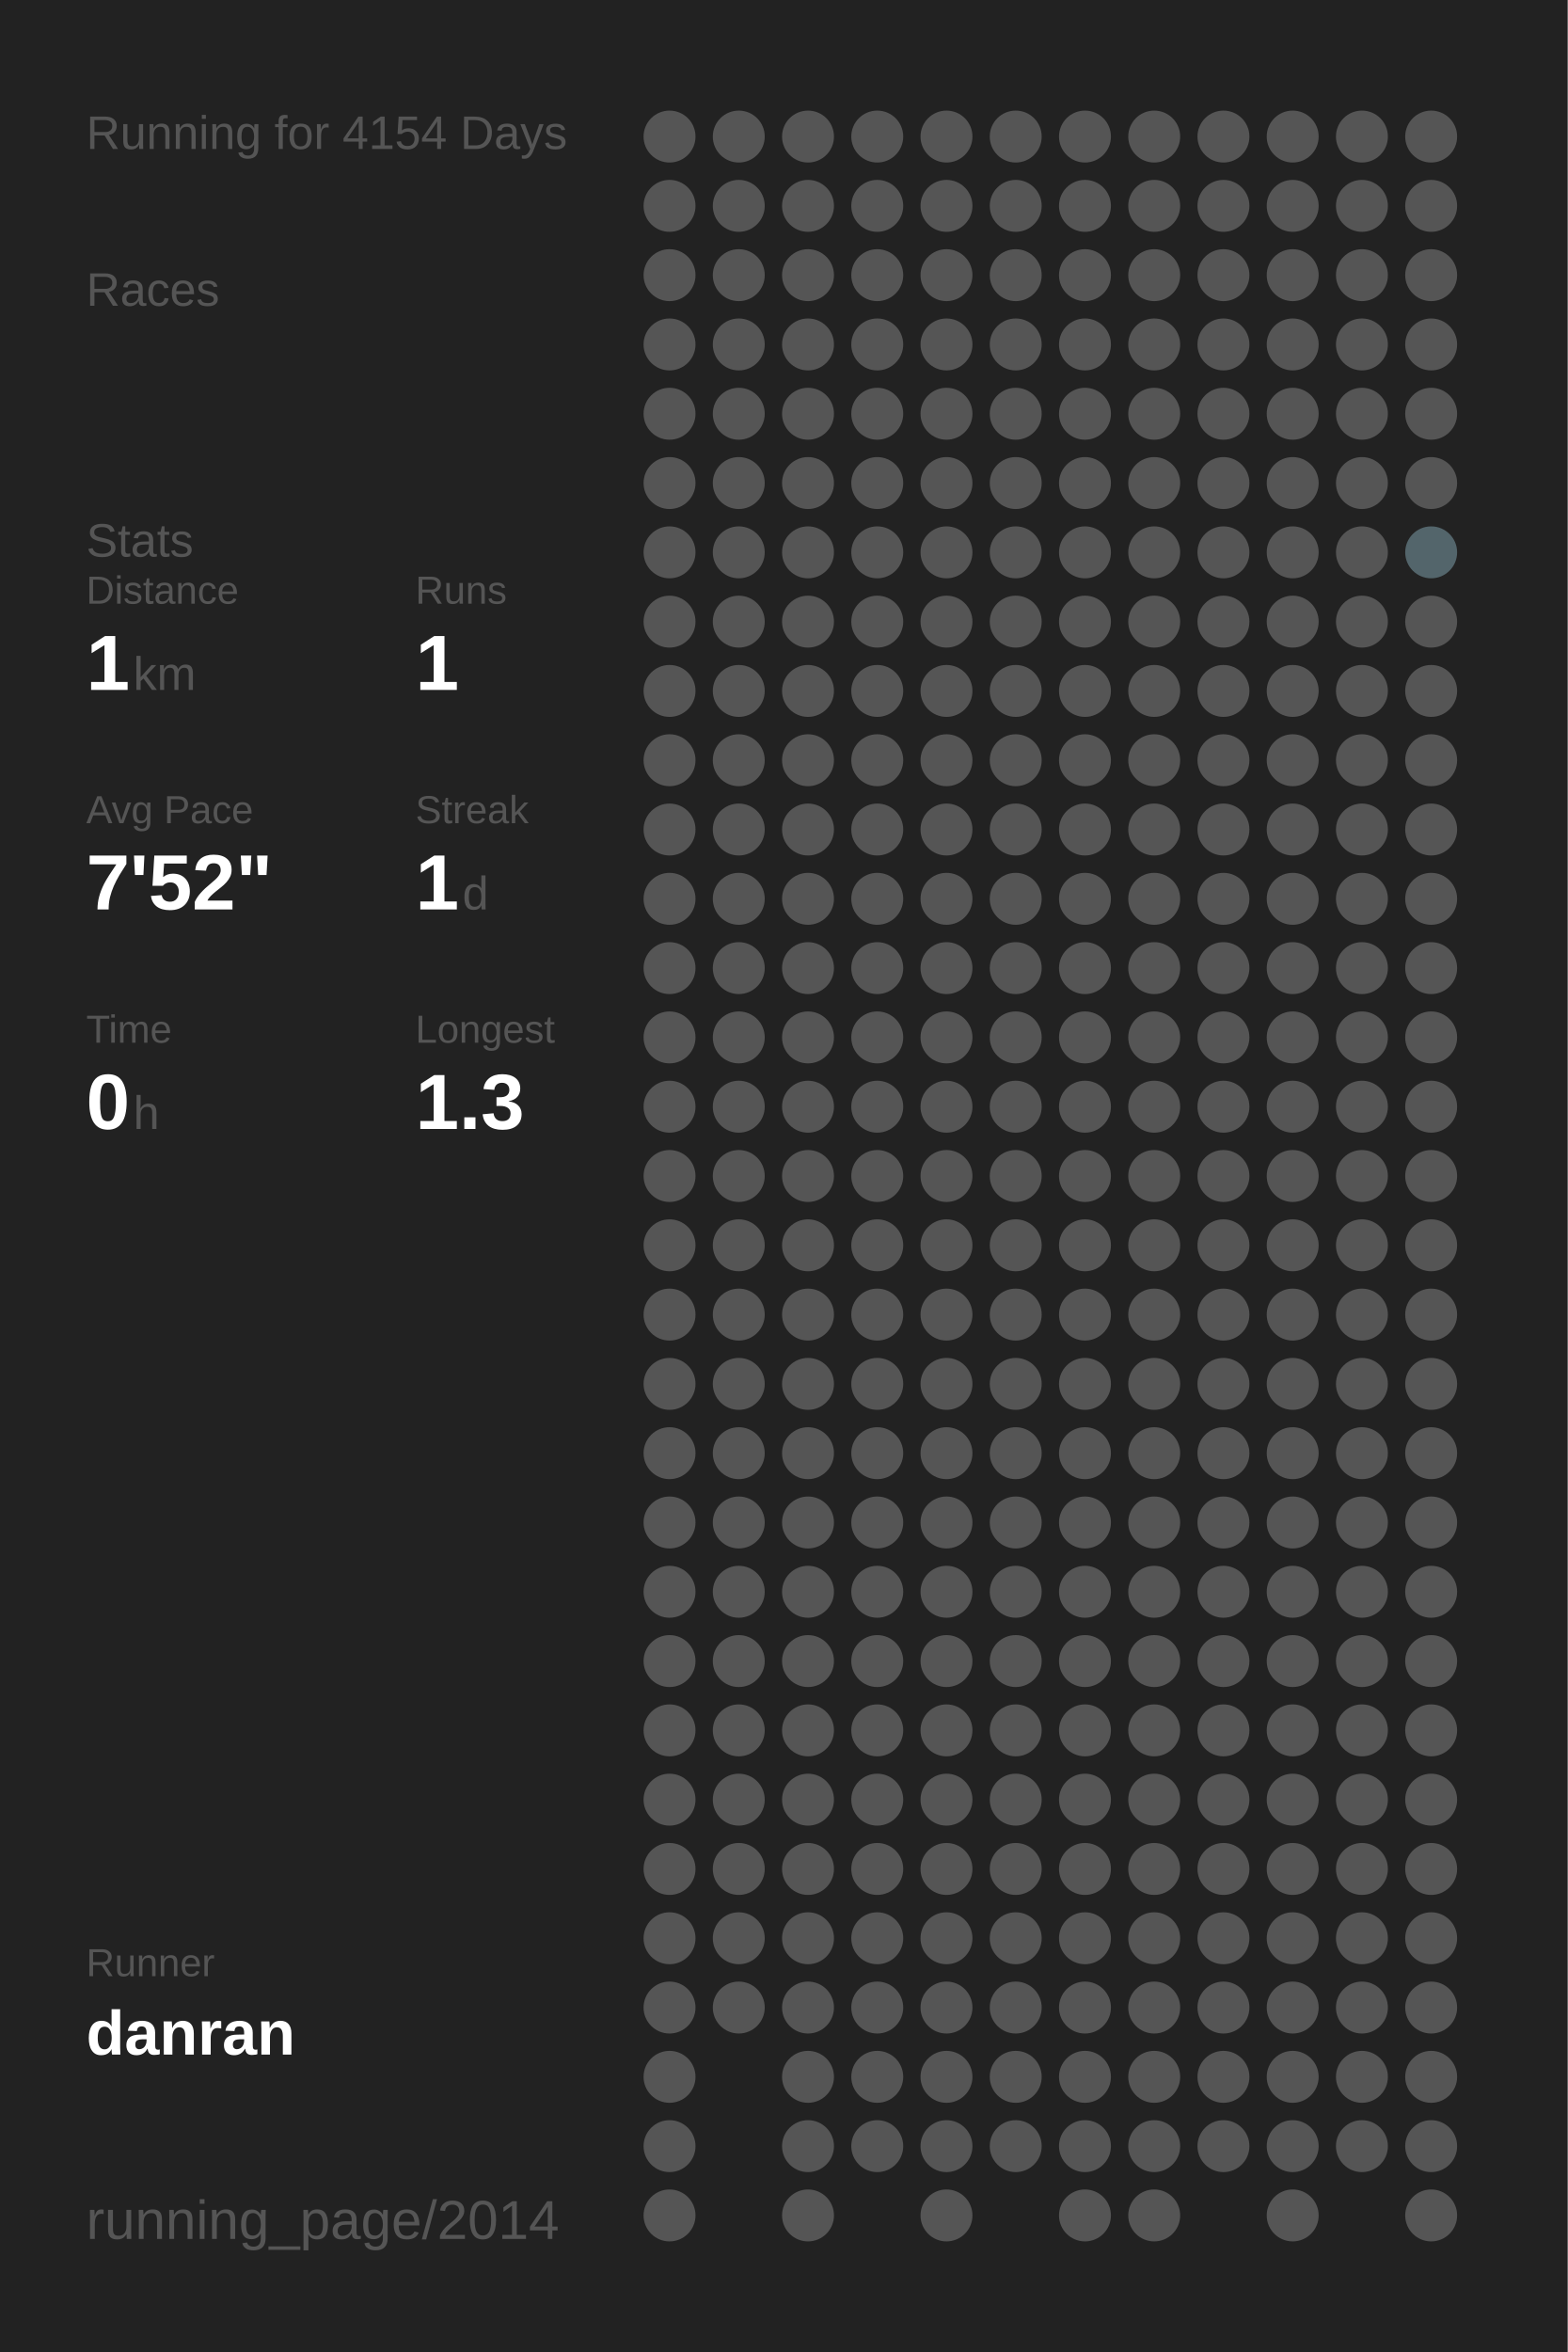
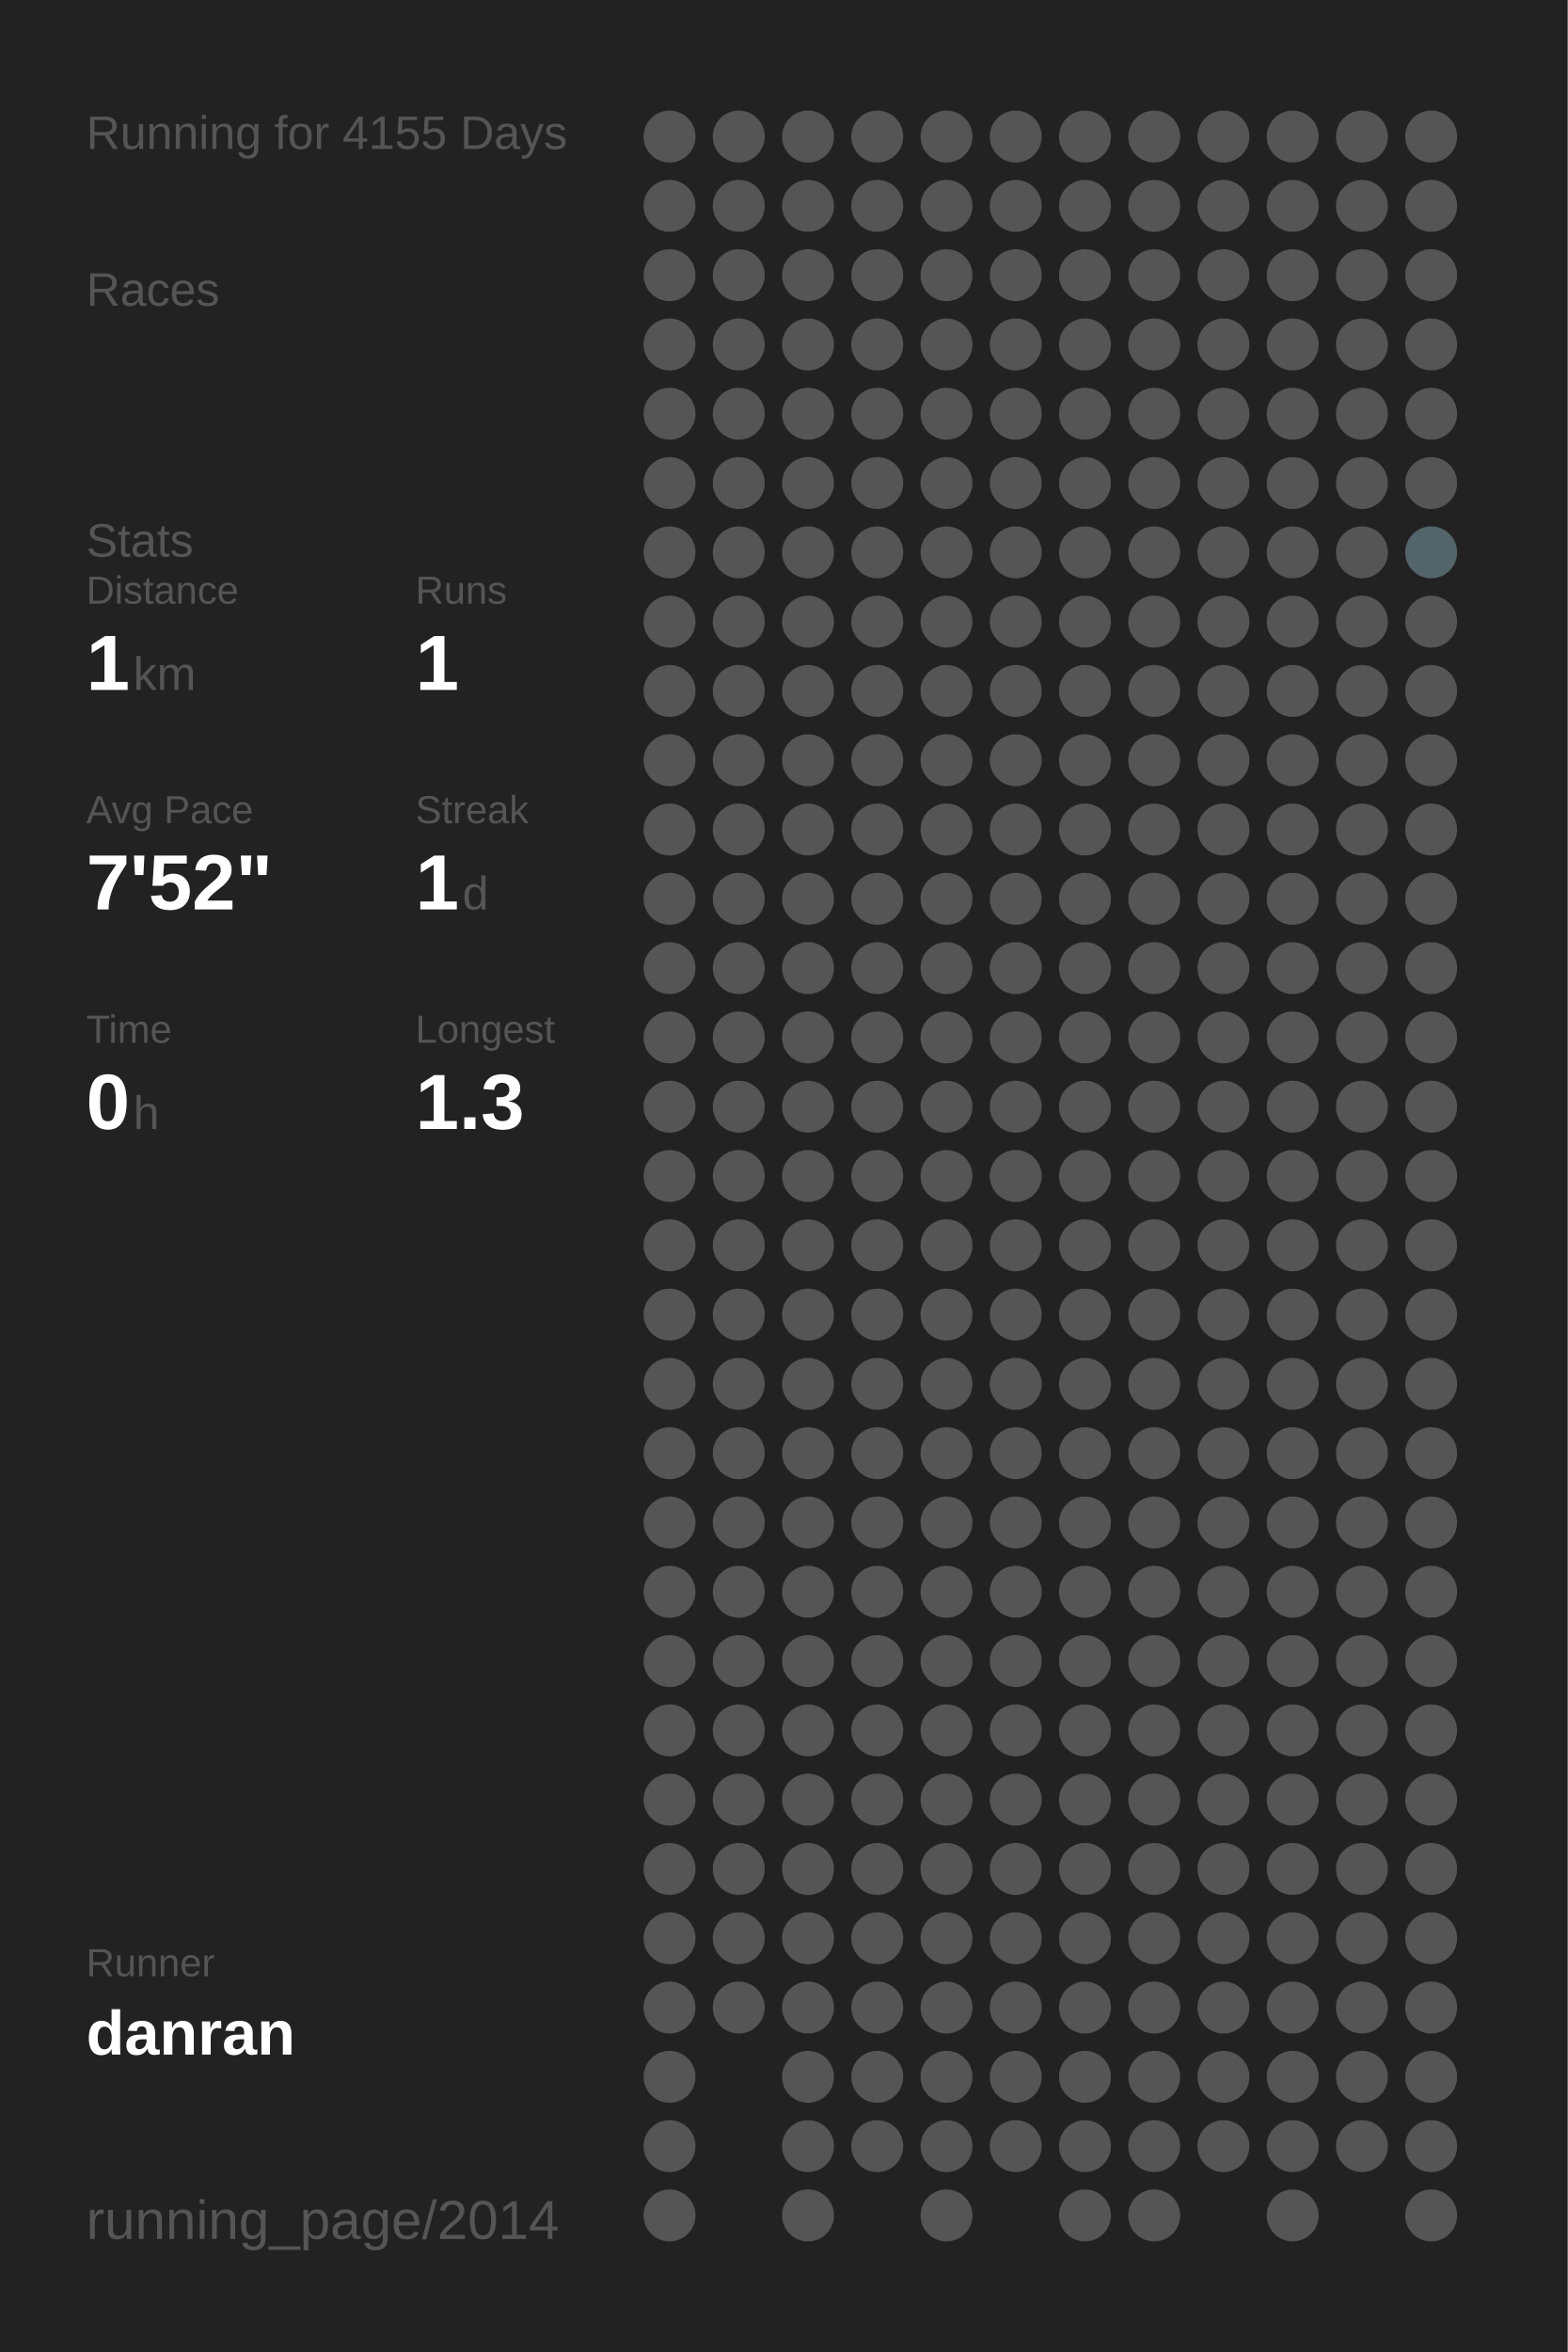
<svg xmlns="http://www.w3.org/2000/svg" baseProfile="full" height="300mm" version="1.1" viewBox="0,0,200,300" width="200mm">
  <defs />
  <rect fill="#222222" height="300" width="200" x="0" y="0" />
-   <text fill="#555555" style="font-size:6px; font-family:Arial;" x="11" y="19">Running for 4154 Days</text>
+   <text fill="#555555" style="font-size:6px; font-family:Arial;" x="11" y="19">Running for 4155 Days</text>
  <text fill="#555555" style="font-size:6px; font-family:Arial;" x="11" y="39">Races</text>
  <text fill="#555555" style="font-size:6px; font-family:Arial;" x="11" y="71">Stats</text>
  <text fill="#555555" style="font-size:5px; font-family:Arial;" x="11" y="77">Distance</text>
  <text fill="#FFFFFF" style="font-size:10px; font-family:Arial; font-weight:bold;" x="11" y="88">1</text>
  <text fill="#555555" style="font-size:6px; font-family:Arial;" x="17" y="88">km</text>
  <text fill="#555555" style="font-size:5px; font-family:Arial;" x="53" y="77">Runs</text>
  <text fill="#FFFFFF" style="font-size:10px; font-family:Arial; font-weight:bold;" x="53" y="88">1</text>
  <text fill="#555555" style="font-size:5px; font-family:Arial;" x="11" y="105">Avg Pace</text>
  <text fill="#FFFFFF" style="font-size:10px; font-family:Arial; font-weight:bold;" x="11" y="116">7'52"</text>
  <text fill="#555555" style="font-size:5px; font-family:Arial;" x="53" y="105">Streak</text>
  <text fill="#FFFFFF" style="font-size:10px; font-family:Arial; font-weight:bold;" x="53" y="116">1</text>
  <text fill="#555555" style="font-size:6px; font-family:Arial;" x="59" y="116">d</text>
  <text fill="#555555" style="font-size:5px; font-family:Arial;" x="11" y="133">Time</text>
  <text fill="#FFFFFF" style="font-size:10px; font-family:Arial; font-weight:bold;" x="11" y="144">0</text>
  <text fill="#555555" style="font-size:6px; font-family:Arial;" x="17" y="144">h</text>
  <text fill="#555555" style="font-size:5px; font-family:Arial;" x="53" y="133">Longest</text>
  <text fill="#FFFFFF" style="font-size:10px; font-family:Arial; font-weight:bold;" x="53" y="144">1.3</text>
  <text fill="#555555" style="font-size:5px; font-family:Arial;" x="11" y="252.065">Runner</text>
  <text fill="#FFFFFF" style="font-size:8px; font-family:Arial; font-weight:bold;" x="11" y="262.065">danran</text>
  <text fill="#555555" style="font-size:7px; font-family:Arial;" x="11" y="285.581">running_page/2014</text>
  <circle cx="85.417" cy="17.419" fill="#555555" r="3.312" />
  <circle cx="85.417" cy="26.258" fill="#555555" r="3.312" />
  <circle cx="85.417" cy="35.097" fill="#555555" r="3.312" />
  <circle cx="85.417" cy="43.935" fill="#555555" r="3.312" />
  <circle cx="85.417" cy="52.774" fill="#555555" r="3.312" />
  <circle cx="85.417" cy="61.613" fill="#555555" r="3.312" />
  <circle cx="85.417" cy="70.452" fill="#555555" r="3.312" />
  <circle cx="85.417" cy="79.29" fill="#555555" r="3.312" />
  <circle cx="85.417" cy="88.129" fill="#555555" r="3.312" />
  <circle cx="85.417" cy="96.968" fill="#555555" r="3.312" />
  <circle cx="85.417" cy="105.806" fill="#555555" r="3.312" />
  <circle cx="85.417" cy="114.645" fill="#555555" r="3.312" />
  <circle cx="85.417" cy="123.484" fill="#555555" r="3.312" />
  <circle cx="85.417" cy="132.323" fill="#555555" r="3.312" />
  <circle cx="85.417" cy="141.161" fill="#555555" r="3.312" />
  <circle cx="85.417" cy="150" fill="#555555" r="3.312" />
  <circle cx="85.417" cy="158.839" fill="#555555" r="3.312" />
  <circle cx="85.417" cy="167.677" fill="#555555" r="3.312" />
  <circle cx="85.417" cy="176.516" fill="#555555" r="3.312" />
  <circle cx="85.417" cy="185.355" fill="#555555" r="3.312" />
  <circle cx="85.417" cy="194.194" fill="#555555" r="3.312" />
  <circle cx="85.417" cy="203.032" fill="#555555" r="3.312" />
  <circle cx="85.417" cy="211.871" fill="#555555" r="3.312" />
  <circle cx="85.417" cy="220.71" fill="#555555" r="3.312" />
  <circle cx="85.417" cy="229.548" fill="#555555" r="3.312" />
  <circle cx="85.417" cy="238.387" fill="#555555" r="3.312" />
  <circle cx="85.417" cy="247.226" fill="#555555" r="3.312" />
  <circle cx="85.417" cy="256.065" fill="#555555" r="3.312" />
  <circle cx="85.417" cy="264.903" fill="#555555" r="3.312" />
  <circle cx="85.417" cy="273.742" fill="#555555" r="3.312" />
  <circle cx="85.417" cy="282.581" fill="#555555" r="3.312" />
  <circle cx="94.25" cy="17.419" fill="#555555" r="3.312" />
  <circle cx="94.25" cy="26.258" fill="#555555" r="3.312" />
  <circle cx="94.25" cy="35.097" fill="#555555" r="3.312" />
  <circle cx="94.25" cy="43.935" fill="#555555" r="3.312" />
  <circle cx="94.25" cy="52.774" fill="#555555" r="3.312" />
  <circle cx="94.25" cy="61.613" fill="#555555" r="3.312" />
  <circle cx="94.25" cy="70.452" fill="#555555" r="3.312" />
  <circle cx="94.25" cy="79.29" fill="#555555" r="3.312" />
  <circle cx="94.25" cy="88.129" fill="#555555" r="3.312" />
  <circle cx="94.25" cy="96.968" fill="#555555" r="3.312" />
  <circle cx="94.25" cy="105.806" fill="#555555" r="3.312" />
  <circle cx="94.25" cy="114.645" fill="#555555" r="3.312" />
  <circle cx="94.25" cy="123.484" fill="#555555" r="3.312" />
  <circle cx="94.25" cy="132.323" fill="#555555" r="3.312" />
  <circle cx="94.25" cy="141.161" fill="#555555" r="3.312" />
  <circle cx="94.25" cy="150" fill="#555555" r="3.312" />
  <circle cx="94.25" cy="158.839" fill="#555555" r="3.312" />
  <circle cx="94.25" cy="167.677" fill="#555555" r="3.312" />
  <circle cx="94.25" cy="176.516" fill="#555555" r="3.312" />
  <circle cx="94.25" cy="185.355" fill="#555555" r="3.312" />
  <circle cx="94.25" cy="194.194" fill="#555555" r="3.312" />
  <circle cx="94.25" cy="203.032" fill="#555555" r="3.312" />
  <circle cx="94.25" cy="211.871" fill="#555555" r="3.312" />
  <circle cx="94.25" cy="220.71" fill="#555555" r="3.312" />
  <circle cx="94.25" cy="229.548" fill="#555555" r="3.312" />
  <circle cx="94.25" cy="238.387" fill="#555555" r="3.312" />
  <circle cx="94.25" cy="247.226" fill="#555555" r="3.312" />
  <circle cx="94.25" cy="256.065" fill="#555555" r="3.312" />
  <circle cx="103.083" cy="17.419" fill="#555555" r="3.312" />
  <circle cx="103.083" cy="26.258" fill="#555555" r="3.312" />
  <circle cx="103.083" cy="35.097" fill="#555555" r="3.312" />
  <circle cx="103.083" cy="43.935" fill="#555555" r="3.312" />
  <circle cx="103.083" cy="52.774" fill="#555555" r="3.312" />
  <circle cx="103.083" cy="61.613" fill="#555555" r="3.312" />
  <circle cx="103.083" cy="70.452" fill="#555555" r="3.312" />
  <circle cx="103.083" cy="79.29" fill="#555555" r="3.312" />
  <circle cx="103.083" cy="88.129" fill="#555555" r="3.312" />
  <circle cx="103.083" cy="96.968" fill="#555555" r="3.312" />
  <circle cx="103.083" cy="105.806" fill="#555555" r="3.312" />
  <circle cx="103.083" cy="114.645" fill="#555555" r="3.312" />
  <circle cx="103.083" cy="123.484" fill="#555555" r="3.312" />
  <circle cx="103.083" cy="132.323" fill="#555555" r="3.312" />
  <circle cx="103.083" cy="141.161" fill="#555555" r="3.312" />
  <circle cx="103.083" cy="150" fill="#555555" r="3.312" />
  <circle cx="103.083" cy="158.839" fill="#555555" r="3.312" />
  <circle cx="103.083" cy="167.677" fill="#555555" r="3.312" />
  <circle cx="103.083" cy="176.516" fill="#555555" r="3.312" />
  <circle cx="103.083" cy="185.355" fill="#555555" r="3.312" />
  <circle cx="103.083" cy="194.194" fill="#555555" r="3.312" />
  <circle cx="103.083" cy="203.032" fill="#555555" r="3.312" />
  <circle cx="103.083" cy="211.871" fill="#555555" r="3.312" />
  <circle cx="103.083" cy="220.71" fill="#555555" r="3.312" />
  <circle cx="103.083" cy="229.548" fill="#555555" r="3.312" />
  <circle cx="103.083" cy="238.387" fill="#555555" r="3.312" />
  <circle cx="103.083" cy="247.226" fill="#555555" r="3.312" />
  <circle cx="103.083" cy="256.065" fill="#555555" r="3.312" />
  <circle cx="103.083" cy="264.903" fill="#555555" r="3.312" />
  <circle cx="103.083" cy="273.742" fill="#555555" r="3.312" />
  <circle cx="103.083" cy="282.581" fill="#555555" r="3.312" />
  <circle cx="111.917" cy="17.419" fill="#555555" r="3.312" />
  <circle cx="111.917" cy="26.258" fill="#555555" r="3.312" />
  <circle cx="111.917" cy="35.097" fill="#555555" r="3.312" />
  <circle cx="111.917" cy="43.935" fill="#555555" r="3.312" />
  <circle cx="111.917" cy="52.774" fill="#555555" r="3.312" />
  <circle cx="111.917" cy="61.613" fill="#555555" r="3.312" />
  <circle cx="111.917" cy="70.452" fill="#555555" r="3.312" />
  <circle cx="111.917" cy="79.29" fill="#555555" r="3.312" />
  <circle cx="111.917" cy="88.129" fill="#555555" r="3.312" />
  <circle cx="111.917" cy="96.968" fill="#555555" r="3.312" />
  <circle cx="111.917" cy="105.806" fill="#555555" r="3.312" />
  <circle cx="111.917" cy="114.645" fill="#555555" r="3.312" />
  <circle cx="111.917" cy="123.484" fill="#555555" r="3.312" />
  <circle cx="111.917" cy="132.323" fill="#555555" r="3.312" />
  <circle cx="111.917" cy="141.161" fill="#555555" r="3.312" />
  <circle cx="111.917" cy="150" fill="#555555" r="3.312" />
  <circle cx="111.917" cy="158.839" fill="#555555" r="3.312" />
  <circle cx="111.917" cy="167.677" fill="#555555" r="3.312" />
  <circle cx="111.917" cy="176.516" fill="#555555" r="3.312" />
  <circle cx="111.917" cy="185.355" fill="#555555" r="3.312" />
  <circle cx="111.917" cy="194.194" fill="#555555" r="3.312" />
  <circle cx="111.917" cy="203.032" fill="#555555" r="3.312" />
  <circle cx="111.917" cy="211.871" fill="#555555" r="3.312" />
  <circle cx="111.917" cy="220.71" fill="#555555" r="3.312" />
  <circle cx="111.917" cy="229.548" fill="#555555" r="3.312" />
  <circle cx="111.917" cy="238.387" fill="#555555" r="3.312" />
  <circle cx="111.917" cy="247.226" fill="#555555" r="3.312" />
  <circle cx="111.917" cy="256.065" fill="#555555" r="3.312" />
  <circle cx="111.917" cy="264.903" fill="#555555" r="3.312" />
  <circle cx="111.917" cy="273.742" fill="#555555" r="3.312" />
  <circle cx="120.75" cy="17.419" fill="#555555" r="3.312" />
  <circle cx="120.75" cy="26.258" fill="#555555" r="3.312" />
  <circle cx="120.75" cy="35.097" fill="#555555" r="3.312" />
  <circle cx="120.75" cy="43.935" fill="#555555" r="3.312" />
  <circle cx="120.75" cy="52.774" fill="#555555" r="3.312" />
  <circle cx="120.75" cy="61.613" fill="#555555" r="3.312" />
  <circle cx="120.75" cy="70.452" fill="#555555" r="3.312" />
  <circle cx="120.75" cy="79.29" fill="#555555" r="3.312" />
  <circle cx="120.75" cy="88.129" fill="#555555" r="3.312" />
  <circle cx="120.75" cy="96.968" fill="#555555" r="3.312" />
  <circle cx="120.75" cy="105.806" fill="#555555" r="3.312" />
  <circle cx="120.75" cy="114.645" fill="#555555" r="3.312" />
  <circle cx="120.75" cy="123.484" fill="#555555" r="3.312" />
  <circle cx="120.75" cy="132.323" fill="#555555" r="3.312" />
  <circle cx="120.75" cy="141.161" fill="#555555" r="3.312" />
  <circle cx="120.75" cy="150" fill="#555555" r="3.312" />
  <circle cx="120.75" cy="158.839" fill="#555555" r="3.312" />
  <circle cx="120.75" cy="167.677" fill="#555555" r="3.312" />
  <circle cx="120.75" cy="176.516" fill="#555555" r="3.312" />
  <circle cx="120.75" cy="185.355" fill="#555555" r="3.312" />
  <circle cx="120.75" cy="194.194" fill="#555555" r="3.312" />
  <circle cx="120.75" cy="203.032" fill="#555555" r="3.312" />
  <circle cx="120.75" cy="211.871" fill="#555555" r="3.312" />
  <circle cx="120.75" cy="220.71" fill="#555555" r="3.312" />
  <circle cx="120.75" cy="229.548" fill="#555555" r="3.312" />
  <circle cx="120.75" cy="238.387" fill="#555555" r="3.312" />
  <circle cx="120.75" cy="247.226" fill="#555555" r="3.312" />
  <circle cx="120.75" cy="256.065" fill="#555555" r="3.312" />
  <circle cx="120.75" cy="264.903" fill="#555555" r="3.312" />
  <circle cx="120.75" cy="273.742" fill="#555555" r="3.312" />
  <circle cx="120.75" cy="282.581" fill="#555555" r="3.312" />
  <circle cx="129.583" cy="17.419" fill="#555555" r="3.312" />
  <circle cx="129.583" cy="26.258" fill="#555555" r="3.312" />
  <circle cx="129.583" cy="35.097" fill="#555555" r="3.312" />
  <circle cx="129.583" cy="43.935" fill="#555555" r="3.312" />
  <circle cx="129.583" cy="52.774" fill="#555555" r="3.312" />
  <circle cx="129.583" cy="61.613" fill="#555555" r="3.312" />
  <circle cx="129.583" cy="70.452" fill="#555555" r="3.312" />
  <circle cx="129.583" cy="79.29" fill="#555555" r="3.312" />
  <circle cx="129.583" cy="88.129" fill="#555555" r="3.312" />
  <circle cx="129.583" cy="96.968" fill="#555555" r="3.312" />
  <circle cx="129.583" cy="105.806" fill="#555555" r="3.312" />
  <circle cx="129.583" cy="114.645" fill="#555555" r="3.312" />
  <circle cx="129.583" cy="123.484" fill="#555555" r="3.312" />
  <circle cx="129.583" cy="132.323" fill="#555555" r="3.312" />
  <circle cx="129.583" cy="141.161" fill="#555555" r="3.312" />
  <circle cx="129.583" cy="150" fill="#555555" r="3.312" />
  <circle cx="129.583" cy="158.839" fill="#555555" r="3.312" />
  <circle cx="129.583" cy="167.677" fill="#555555" r="3.312" />
  <circle cx="129.583" cy="176.516" fill="#555555" r="3.312" />
  <circle cx="129.583" cy="185.355" fill="#555555" r="3.312" />
  <circle cx="129.583" cy="194.194" fill="#555555" r="3.312" />
  <circle cx="129.583" cy="203.032" fill="#555555" r="3.312" />
  <circle cx="129.583" cy="211.871" fill="#555555" r="3.312" />
  <circle cx="129.583" cy="220.71" fill="#555555" r="3.312" />
  <circle cx="129.583" cy="229.548" fill="#555555" r="3.312" />
  <circle cx="129.583" cy="238.387" fill="#555555" r="3.312" />
  <circle cx="129.583" cy="247.226" fill="#555555" r="3.312" />
  <circle cx="129.583" cy="256.065" fill="#555555" r="3.312" />
  <circle cx="129.583" cy="264.903" fill="#555555" r="3.312" />
  <circle cx="129.583" cy="273.742" fill="#555555" r="3.312" />
  <circle cx="138.417" cy="17.419" fill="#555555" r="3.312" />
  <circle cx="138.417" cy="26.258" fill="#555555" r="3.312" />
  <circle cx="138.417" cy="35.097" fill="#555555" r="3.312" />
  <circle cx="138.417" cy="43.935" fill="#555555" r="3.312" />
  <circle cx="138.417" cy="52.774" fill="#555555" r="3.312" />
  <circle cx="138.417" cy="61.613" fill="#555555" r="3.312" />
  <circle cx="138.417" cy="70.452" fill="#555555" r="3.312" />
  <circle cx="138.417" cy="79.29" fill="#555555" r="3.312" />
  <circle cx="138.417" cy="88.129" fill="#555555" r="3.312" />
  <circle cx="138.417" cy="96.968" fill="#555555" r="3.312" />
  <circle cx="138.417" cy="105.806" fill="#555555" r="3.312" />
  <circle cx="138.417" cy="114.645" fill="#555555" r="3.312" />
  <circle cx="138.417" cy="123.484" fill="#555555" r="3.312" />
  <circle cx="138.417" cy="132.323" fill="#555555" r="3.312" />
  <circle cx="138.417" cy="141.161" fill="#555555" r="3.312" />
  <circle cx="138.417" cy="150" fill="#555555" r="3.312" />
  <circle cx="138.417" cy="158.839" fill="#555555" r="3.312" />
  <circle cx="138.417" cy="167.677" fill="#555555" r="3.312" />
  <circle cx="138.417" cy="176.516" fill="#555555" r="3.312" />
  <circle cx="138.417" cy="185.355" fill="#555555" r="3.312" />
  <circle cx="138.417" cy="194.194" fill="#555555" r="3.312" />
  <circle cx="138.417" cy="203.032" fill="#555555" r="3.312" />
  <circle cx="138.417" cy="211.871" fill="#555555" r="3.312" />
  <circle cx="138.417" cy="220.71" fill="#555555" r="3.312" />
  <circle cx="138.417" cy="229.548" fill="#555555" r="3.312" />
  <circle cx="138.417" cy="238.387" fill="#555555" r="3.312" />
  <circle cx="138.417" cy="247.226" fill="#555555" r="3.312" />
  <circle cx="138.417" cy="256.065" fill="#555555" r="3.312" />
  <circle cx="138.417" cy="264.903" fill="#555555" r="3.312" />
  <circle cx="138.417" cy="273.742" fill="#555555" r="3.312" />
  <circle cx="138.417" cy="282.581" fill="#555555" r="3.312" />
  <circle cx="147.25" cy="17.419" fill="#555555" r="3.312" />
  <circle cx="147.25" cy="26.258" fill="#555555" r="3.312" />
  <circle cx="147.25" cy="35.097" fill="#555555" r="3.312" />
  <circle cx="147.25" cy="43.935" fill="#555555" r="3.312" />
  <circle cx="147.25" cy="52.774" fill="#555555" r="3.312" />
  <circle cx="147.25" cy="61.613" fill="#555555" r="3.312" />
  <circle cx="147.25" cy="70.452" fill="#555555" r="3.312" />
  <circle cx="147.25" cy="79.29" fill="#555555" r="3.312" />
  <circle cx="147.25" cy="88.129" fill="#555555" r="3.312" />
  <circle cx="147.25" cy="96.968" fill="#555555" r="3.312" />
  <circle cx="147.25" cy="105.806" fill="#555555" r="3.312" />
  <circle cx="147.25" cy="114.645" fill="#555555" r="3.312" />
  <circle cx="147.25" cy="123.484" fill="#555555" r="3.312" />
  <circle cx="147.25" cy="132.323" fill="#555555" r="3.312" />
  <circle cx="147.25" cy="141.161" fill="#555555" r="3.312" />
  <circle cx="147.25" cy="150" fill="#555555" r="3.312" />
  <circle cx="147.25" cy="158.839" fill="#555555" r="3.312" />
  <circle cx="147.25" cy="167.677" fill="#555555" r="3.312" />
  <circle cx="147.25" cy="176.516" fill="#555555" r="3.312" />
  <circle cx="147.25" cy="185.355" fill="#555555" r="3.312" />
  <circle cx="147.25" cy="194.194" fill="#555555" r="3.312" />
  <circle cx="147.25" cy="203.032" fill="#555555" r="3.312" />
  <circle cx="147.25" cy="211.871" fill="#555555" r="3.312" />
  <circle cx="147.25" cy="220.71" fill="#555555" r="3.312" />
  <circle cx="147.25" cy="229.548" fill="#555555" r="3.312" />
  <circle cx="147.25" cy="238.387" fill="#555555" r="3.312" />
  <circle cx="147.25" cy="247.226" fill="#555555" r="3.312" />
  <circle cx="147.25" cy="256.065" fill="#555555" r="3.312" />
  <circle cx="147.25" cy="264.903" fill="#555555" r="3.312" />
  <circle cx="147.25" cy="273.742" fill="#555555" r="3.312" />
  <circle cx="147.25" cy="282.581" fill="#555555" r="3.312" />
  <circle cx="156.083" cy="17.419" fill="#555555" r="3.312" />
  <circle cx="156.083" cy="26.258" fill="#555555" r="3.312" />
  <circle cx="156.083" cy="35.097" fill="#555555" r="3.312" />
  <circle cx="156.083" cy="43.935" fill="#555555" r="3.312" />
  <circle cx="156.083" cy="52.774" fill="#555555" r="3.312" />
  <circle cx="156.083" cy="61.613" fill="#555555" r="3.312" />
  <circle cx="156.083" cy="70.452" fill="#555555" r="3.312" />
  <circle cx="156.083" cy="79.29" fill="#555555" r="3.312" />
  <circle cx="156.083" cy="88.129" fill="#555555" r="3.312" />
  <circle cx="156.083" cy="96.968" fill="#555555" r="3.312" />
  <circle cx="156.083" cy="105.806" fill="#555555" r="3.312" />
  <circle cx="156.083" cy="114.645" fill="#555555" r="3.312" />
  <circle cx="156.083" cy="123.484" fill="#555555" r="3.312" />
  <circle cx="156.083" cy="132.323" fill="#555555" r="3.312" />
  <circle cx="156.083" cy="141.161" fill="#555555" r="3.312" />
  <circle cx="156.083" cy="150" fill="#555555" r="3.312" />
  <circle cx="156.083" cy="158.839" fill="#555555" r="3.312" />
  <circle cx="156.083" cy="167.677" fill="#555555" r="3.312" />
  <circle cx="156.083" cy="176.516" fill="#555555" r="3.312" />
  <circle cx="156.083" cy="185.355" fill="#555555" r="3.312" />
  <circle cx="156.083" cy="194.194" fill="#555555" r="3.312" />
  <circle cx="156.083" cy="203.032" fill="#555555" r="3.312" />
  <circle cx="156.083" cy="211.871" fill="#555555" r="3.312" />
  <circle cx="156.083" cy="220.71" fill="#555555" r="3.312" />
  <circle cx="156.083" cy="229.548" fill="#555555" r="3.312" />
  <circle cx="156.083" cy="238.387" fill="#555555" r="3.312" />
  <circle cx="156.083" cy="247.226" fill="#555555" r="3.312" />
  <circle cx="156.083" cy="256.065" fill="#555555" r="3.312" />
  <circle cx="156.083" cy="264.903" fill="#555555" r="3.312" />
  <circle cx="156.083" cy="273.742" fill="#555555" r="3.312" />
  <circle cx="164.917" cy="17.419" fill="#555555" r="3.312" />
  <circle cx="164.917" cy="26.258" fill="#555555" r="3.312" />
  <circle cx="164.917" cy="35.097" fill="#555555" r="3.312" />
  <circle cx="164.917" cy="43.935" fill="#555555" r="3.312" />
  <circle cx="164.917" cy="52.774" fill="#555555" r="3.312" />
  <circle cx="164.917" cy="61.613" fill="#555555" r="3.312" />
  <circle cx="164.917" cy="70.452" fill="#555555" r="3.312" />
  <circle cx="164.917" cy="79.29" fill="#555555" r="3.312" />
  <circle cx="164.917" cy="88.129" fill="#555555" r="3.312" />
  <circle cx="164.917" cy="96.968" fill="#555555" r="3.312" />
  <circle cx="164.917" cy="105.806" fill="#555555" r="3.312" />
  <circle cx="164.917" cy="114.645" fill="#555555" r="3.312" />
  <circle cx="164.917" cy="123.484" fill="#555555" r="3.312" />
  <circle cx="164.917" cy="132.323" fill="#555555" r="3.312" />
  <circle cx="164.917" cy="141.161" fill="#555555" r="3.312" />
  <circle cx="164.917" cy="150" fill="#555555" r="3.312" />
  <circle cx="164.917" cy="158.839" fill="#555555" r="3.312" />
  <circle cx="164.917" cy="167.677" fill="#555555" r="3.312" />
  <circle cx="164.917" cy="176.516" fill="#555555" r="3.312" />
  <circle cx="164.917" cy="185.355" fill="#555555" r="3.312" />
  <circle cx="164.917" cy="194.194" fill="#555555" r="3.312" />
  <circle cx="164.917" cy="203.032" fill="#555555" r="3.312" />
  <circle cx="164.917" cy="211.871" fill="#555555" r="3.312" />
  <circle cx="164.917" cy="220.71" fill="#555555" r="3.312" />
  <circle cx="164.917" cy="229.548" fill="#555555" r="3.312" />
  <circle cx="164.917" cy="238.387" fill="#555555" r="3.312" />
  <circle cx="164.917" cy="247.226" fill="#555555" r="3.312" />
  <circle cx="164.917" cy="256.065" fill="#555555" r="3.312" />
  <circle cx="164.917" cy="264.903" fill="#555555" r="3.312" />
  <circle cx="164.917" cy="273.742" fill="#555555" r="3.312" />
  <circle cx="164.917" cy="282.581" fill="#555555" r="3.312" />
  <circle cx="173.75" cy="17.419" fill="#555555" r="3.312" />
  <circle cx="173.75" cy="26.258" fill="#555555" r="3.312" />
  <circle cx="173.75" cy="35.097" fill="#555555" r="3.312" />
  <circle cx="173.75" cy="43.935" fill="#555555" r="3.312" />
  <circle cx="173.75" cy="52.774" fill="#555555" r="3.312" />
  <circle cx="173.75" cy="61.613" fill="#555555" r="3.312" />
  <circle cx="173.75" cy="70.452" fill="#555555" r="3.312" />
  <circle cx="173.75" cy="79.29" fill="#555555" r="3.312" />
  <circle cx="173.75" cy="88.129" fill="#555555" r="3.312" />
  <circle cx="173.75" cy="96.968" fill="#555555" r="3.312" />
  <circle cx="173.75" cy="105.806" fill="#555555" r="3.312" />
  <circle cx="173.75" cy="114.645" fill="#555555" r="3.312" />
  <circle cx="173.75" cy="123.484" fill="#555555" r="3.312" />
  <circle cx="173.75" cy="132.323" fill="#555555" r="3.312" />
  <circle cx="173.75" cy="141.161" fill="#555555" r="3.312" />
  <circle cx="173.75" cy="150" fill="#555555" r="3.312" />
  <circle cx="173.75" cy="158.839" fill="#555555" r="3.312" />
  <circle cx="173.75" cy="167.677" fill="#555555" r="3.312" />
  <circle cx="173.75" cy="176.516" fill="#555555" r="3.312" />
  <circle cx="173.75" cy="185.355" fill="#555555" r="3.312" />
  <circle cx="173.75" cy="194.194" fill="#555555" r="3.312" />
  <circle cx="173.75" cy="203.032" fill="#555555" r="3.312" />
  <circle cx="173.75" cy="211.871" fill="#555555" r="3.312" />
  <circle cx="173.75" cy="220.71" fill="#555555" r="3.312" />
  <circle cx="173.75" cy="229.548" fill="#555555" r="3.312" />
  <circle cx="173.75" cy="238.387" fill="#555555" r="3.312" />
  <circle cx="173.75" cy="247.226" fill="#555555" r="3.312" />
  <circle cx="173.75" cy="256.065" fill="#555555" r="3.312" />
  <circle cx="173.75" cy="264.903" fill="#555555" r="3.312" />
  <circle cx="173.75" cy="273.742" fill="#555555" r="3.312" />
  <circle cx="182.583" cy="17.419" fill="#555555" r="3.312" />
  <circle cx="182.583" cy="26.258" fill="#555555" r="3.312" />
  <circle cx="182.583" cy="35.097" fill="#555555" r="3.312" />
  <circle cx="182.583" cy="43.935" fill="#555555" r="3.312" />
  <circle cx="182.583" cy="52.774" fill="#555555" r="3.312" />
  <circle cx="182.583" cy="61.613" fill="#555555" r="3.312" />
  <circle cx="182.583" cy="70.452" fill="#53656b" r="3.312" />
  <circle cx="182.583" cy="79.29" fill="#555555" r="3.312" />
  <circle cx="182.583" cy="88.129" fill="#555555" r="3.312" />
  <circle cx="182.583" cy="96.968" fill="#555555" r="3.312" />
  <circle cx="182.583" cy="105.806" fill="#555555" r="3.312" />
  <circle cx="182.583" cy="114.645" fill="#555555" r="3.312" />
  <circle cx="182.583" cy="123.484" fill="#555555" r="3.312" />
  <circle cx="182.583" cy="132.323" fill="#555555" r="3.312" />
  <circle cx="182.583" cy="141.161" fill="#555555" r="3.312" />
  <circle cx="182.583" cy="150" fill="#555555" r="3.312" />
  <circle cx="182.583" cy="158.839" fill="#555555" r="3.312" />
  <circle cx="182.583" cy="167.677" fill="#555555" r="3.312" />
  <circle cx="182.583" cy="176.516" fill="#555555" r="3.312" />
  <circle cx="182.583" cy="185.355" fill="#555555" r="3.312" />
  <circle cx="182.583" cy="194.194" fill="#555555" r="3.312" />
  <circle cx="182.583" cy="203.032" fill="#555555" r="3.312" />
  <circle cx="182.583" cy="211.871" fill="#555555" r="3.312" />
  <circle cx="182.583" cy="220.71" fill="#555555" r="3.312" />
  <circle cx="182.583" cy="229.548" fill="#555555" r="3.312" />
  <circle cx="182.583" cy="238.387" fill="#555555" r="3.312" />
  <circle cx="182.583" cy="247.226" fill="#555555" r="3.312" />
  <circle cx="182.583" cy="256.065" fill="#555555" r="3.312" />
  <circle cx="182.583" cy="264.903" fill="#555555" r="3.312" />
  <circle cx="182.583" cy="273.742" fill="#555555" r="3.312" />
  <circle cx="182.583" cy="282.581" fill="#555555" r="3.312" />
</svg>
